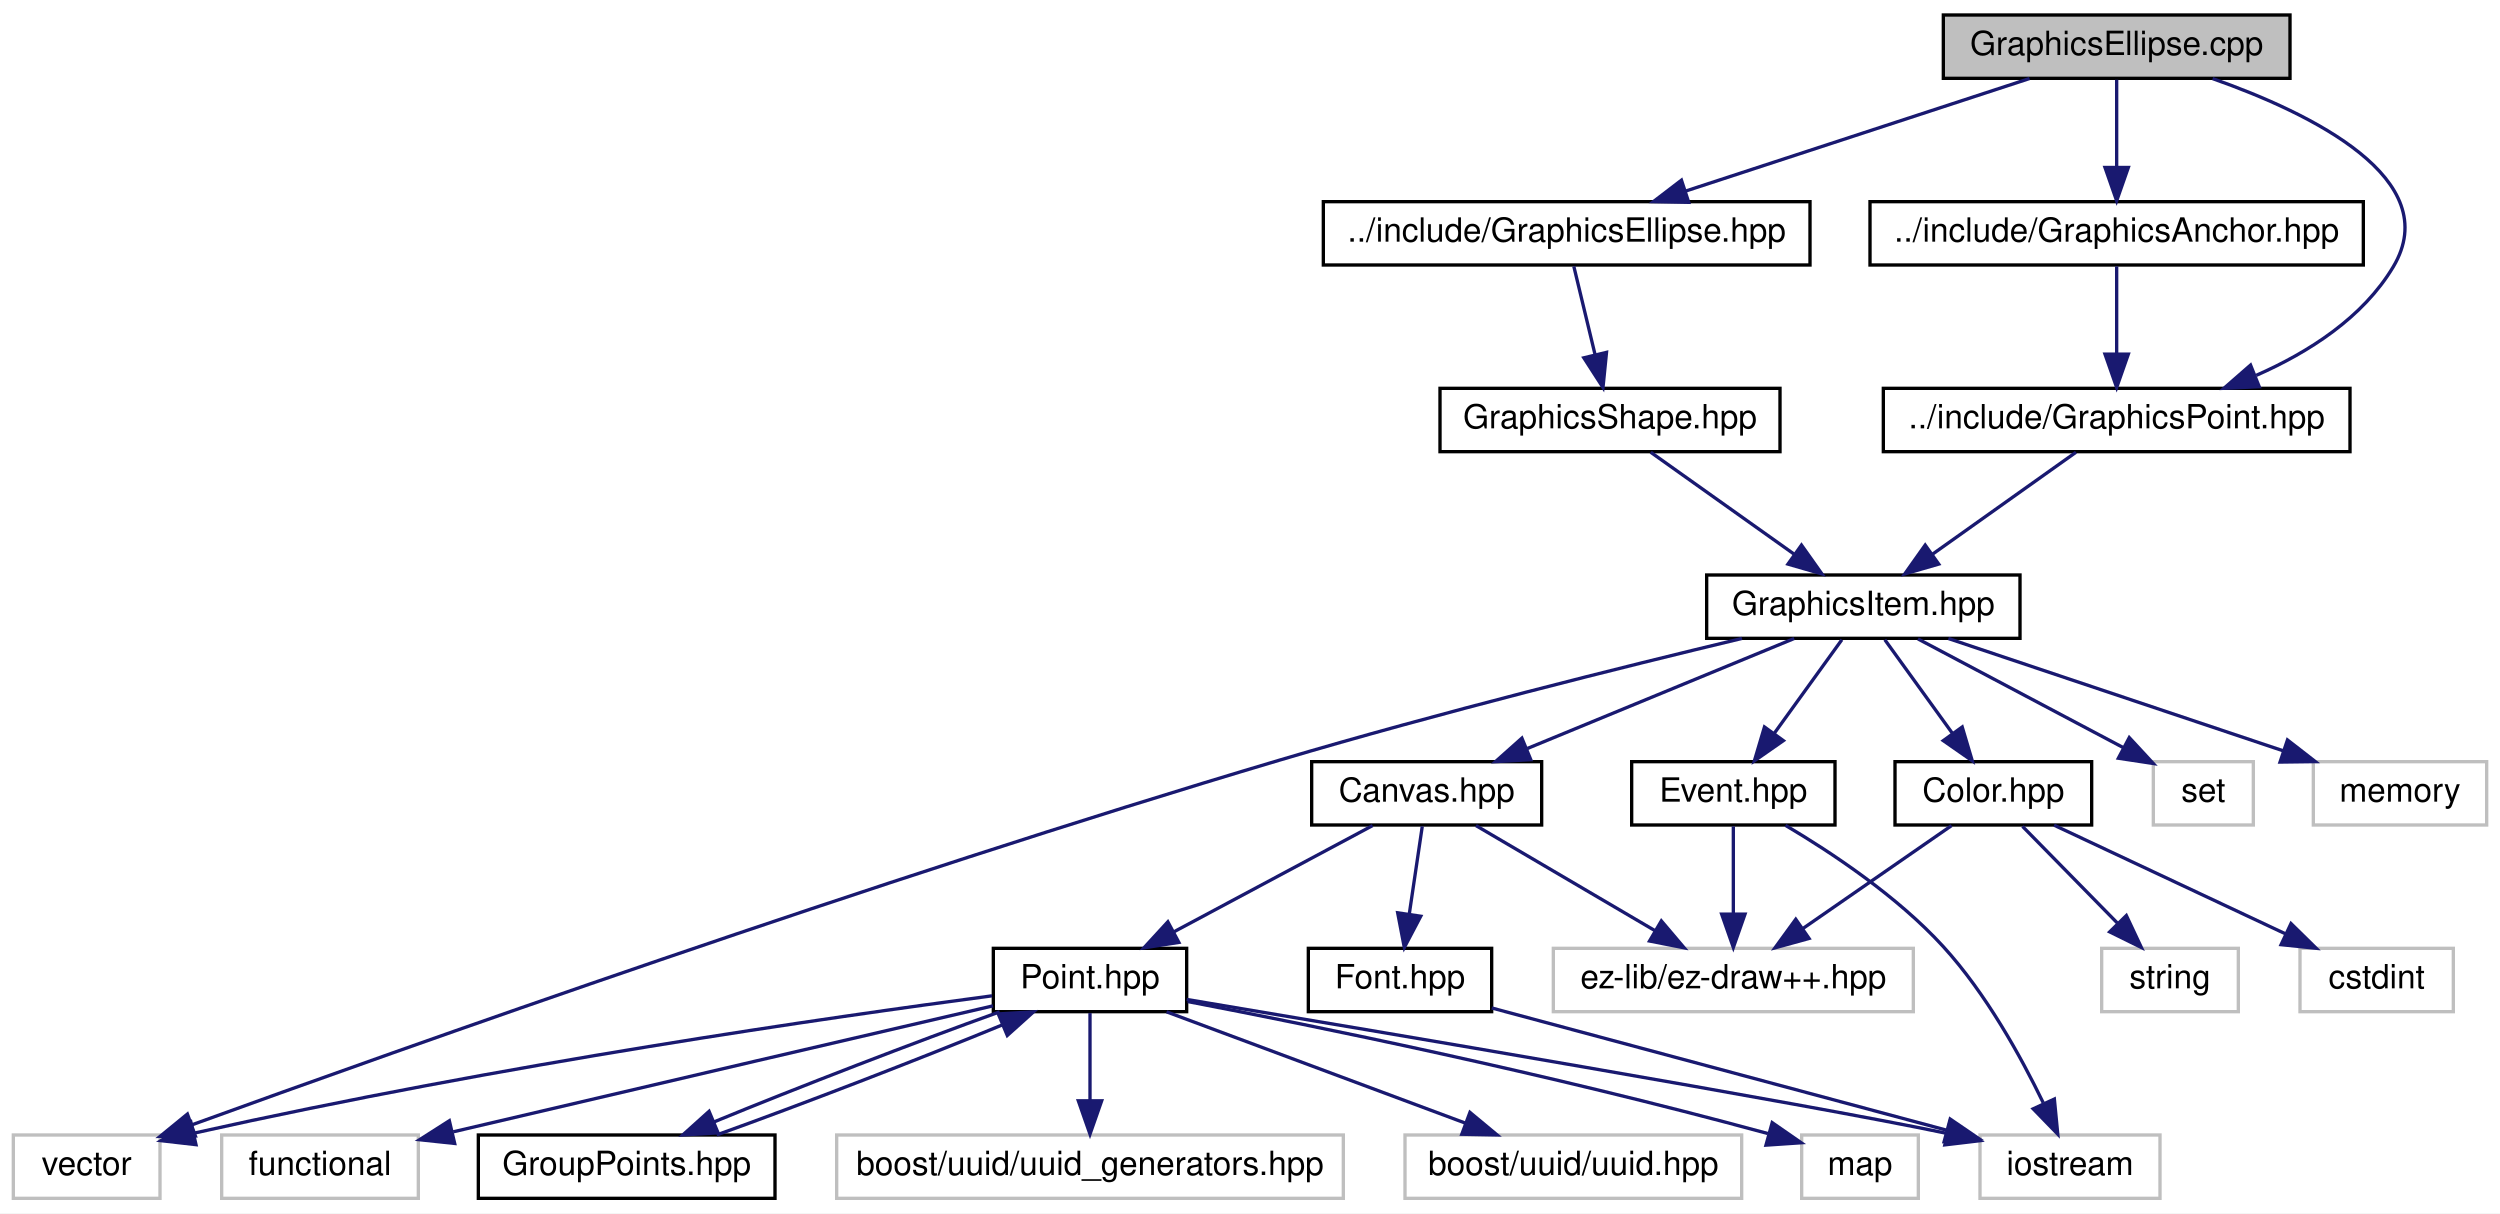
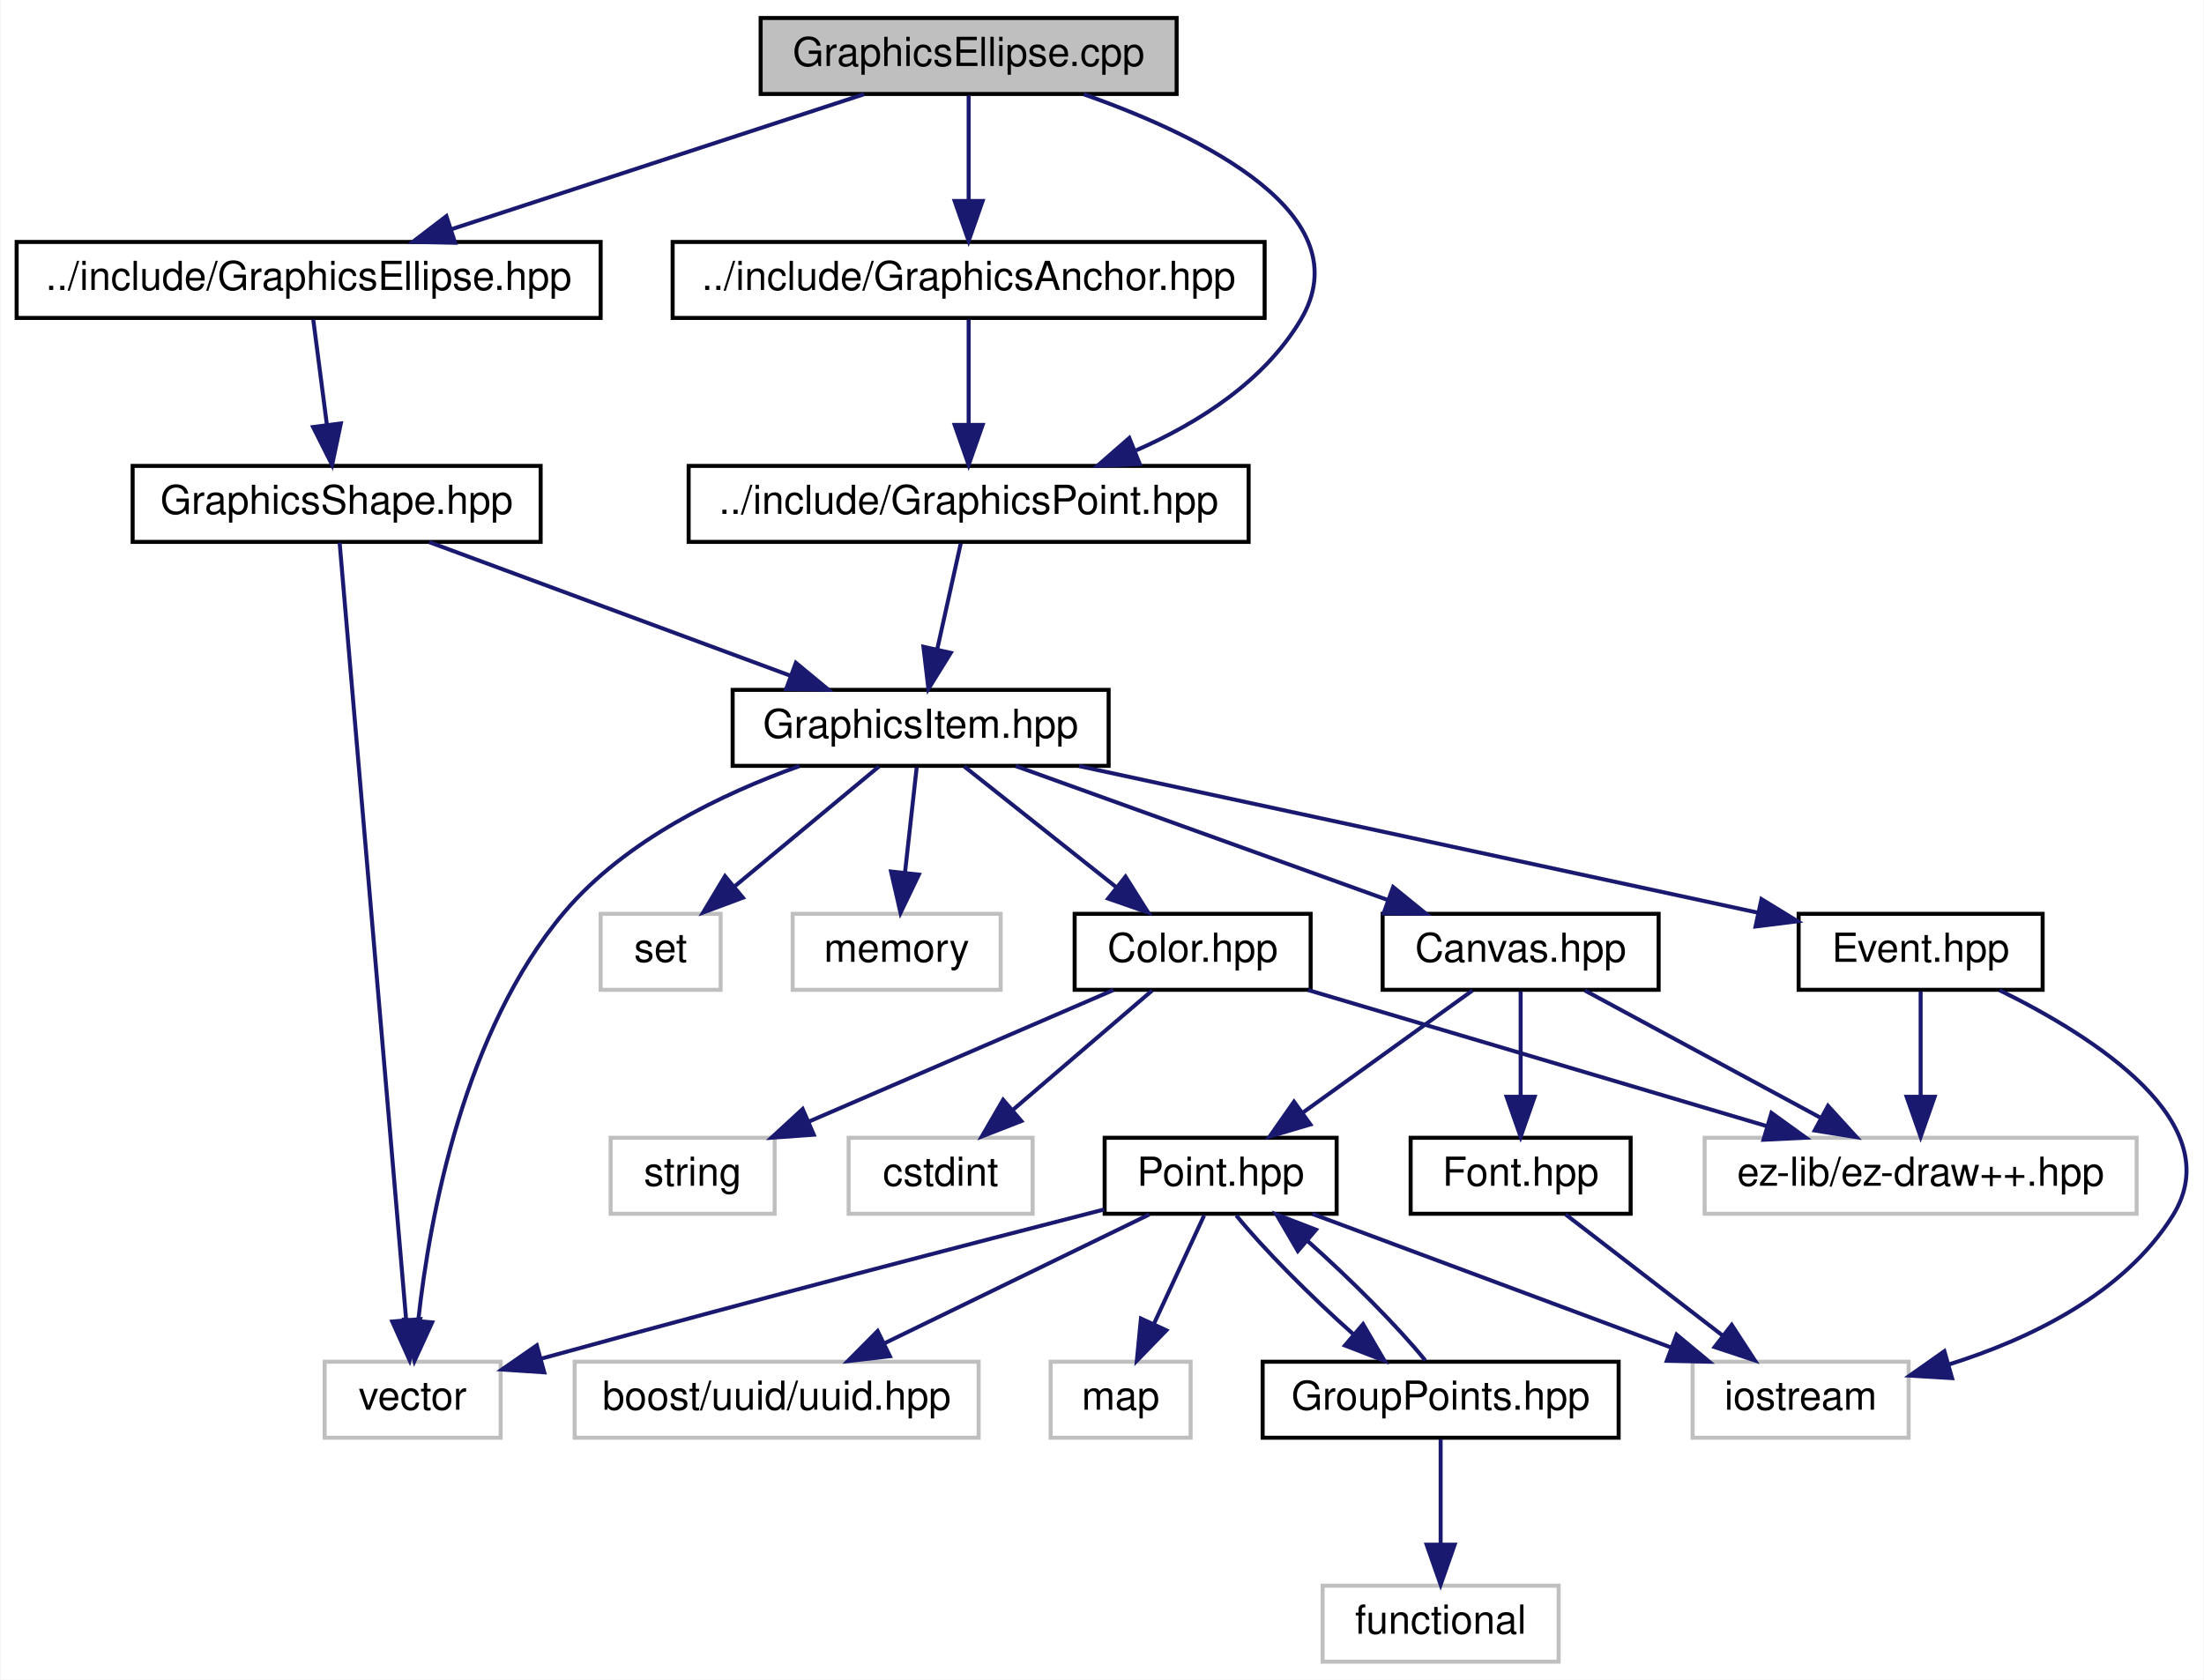
- <svg xmlns="http://www.w3.org/2000/svg" xmlns:xlink="http://www.w3.org/1999/xlink" width="750pt" height="364pt" viewBox="0.00 0.00 750.00 364.00">
-   <g id="graph0" class="graph" transform="scale(1 1) rotate(0) translate(4 360)">
-     <polygon fill="white" stroke="none" points="-4,4 -4,-360 746,-360 746,4 -4,4" />
+ <svg xmlns="http://www.w3.org/2000/svg" xmlns:xlink="http://www.w3.org/1999/xlink" width="551pt" height="420pt" viewBox="0.00 0.00 550.68 420.00">
+   <g id="graph0" class="graph" transform="scale(1 1) rotate(0) translate(4 416)">
+     <polygon fill="white" stroke="none" points="-4,4 -4,-416 546.68,-416 546.68,4 -4,4" />
    <g id="node1" class="node">
-       <polygon fill="#bfbfbf" stroke="black" points="579,-336.5 579,-355.5 683,-355.5 683,-336.5 579,-336.5" />
-       <text text-anchor="middle" x="631" y="-343.5" font-family="Helvetica,sans-Serif" font-size="10.00">GraphicsEllipse.cpp</text>
+       <polygon fill="#bfbfbf" stroke="black" points="186,-392.5 186,-411.5 290,-411.5 290,-392.5 186,-392.5" />
+       <text text-anchor="middle" x="238" y="-399.5" font-family="Helvetica,sans-Serif" font-size="10.00">GraphicsEllipse.cpp</text>
    </g>
    <g id="node2" class="node">
      <g id="a_node2">
        <a xlink:href="_graphics_ellipse_8hpp.html" target="_top" xlink:title="../include/GraphicsEllipse.hpp">
-           <polygon fill="white" stroke="black" points="393,-280.5 393,-299.5 539,-299.5 539,-280.5 393,-280.5" />
-           <text text-anchor="middle" x="466" y="-287.5" font-family="Helvetica,sans-Serif" font-size="10.00">../include/GraphicsEllipse.hpp</text>
+           <polygon fill="white" stroke="black" points="0,-336.5 0,-355.5 146,-355.5 146,-336.5 0,-336.5" />
+           <text text-anchor="middle" x="73" y="-343.5" font-family="Helvetica,sans-Serif" font-size="10.00">../include/GraphicsEllipse.hpp</text>
        </a>
      </g>
    </g>
    <g id="edge1" class="edge">
-       <path fill="none" stroke="midnightblue" d="M604.855,-336.444C576.977,-327.32 532.652,-312.813 501.6,-302.651" />
-       <polygon fill="midnightblue" stroke="midnightblue" points="502.615,-299.3 492.022,-299.516 500.438,-305.953 502.615,-299.3" />
+       <path fill="none" stroke="midnightblue" d="M211.855,-392.444C183.977,-383.32 139.652,-368.813 108.6,-358.651" />
+       <polygon fill="midnightblue" stroke="midnightblue" points="109.615,-355.3 99.022,-355.516 107.438,-361.953 109.615,-355.3" />
+     </g>
+     <g id="node21" class="node">
+       <g id="a_node21">
+         <a xlink:href="_graphics_point_8hpp.html" target="_top" xlink:title="../include/GraphicsPoint.hpp">
+           <polygon fill="white" stroke="black" points="168,-280.5 168,-299.5 308,-299.5 308,-280.5 168,-280.5" />
+           <text text-anchor="middle" x="238" y="-287.5" font-family="Helvetica,sans-Serif" font-size="10.00">../include/GraphicsPoint.hpp</text>
+         </a>
+       </g>
+     </g>
+     <g id="edge27" class="edge">
+       <path fill="none" stroke="midnightblue" d="M266.79,-392.417C296.551,-381.922 336.636,-362.263 321,-336 311.904,-320.721 295.612,-310.31 279.856,-303.386" />
+       <polygon fill="midnightblue" stroke="midnightblue" points="280.769,-299.981 270.185,-299.512 278.167,-306.479 280.769,-299.981" />
    </g>
    <g id="node22" class="node">
      <g id="a_node22">
-         <a xlink:href="_graphics_point_8hpp.html" target="_top" xlink:title="../include/GraphicsPoint.hpp">
-           <polygon fill="white" stroke="black" points="561,-224.5 561,-243.5 701,-243.5 701,-224.5 561,-224.5" />
-           <text text-anchor="middle" x="631" y="-231.5" font-family="Helvetica,sans-Serif" font-size="10.00">../include/GraphicsPoint.hpp</text>
-         </a>
-       </g>
-     </g>
-     <g id="edge27" class="edge">
-       <path fill="none" stroke="midnightblue" d="M659.79,-336.417C689.551,-325.922 729.636,-306.263 714,-280 704.904,-264.721 688.612,-254.31 672.856,-247.386" />
-       <polygon fill="midnightblue" stroke="midnightblue" points="673.769,-243.981 663.185,-243.512 671.167,-250.479 673.769,-243.981" />
-     </g>
-     <g id="node23" class="node">
-       <g id="a_node23">
        <a xlink:href="_graphics_anchor_8hpp.html" target="_top" xlink:title="../include/GraphicsAnchor.hpp">
-           <polygon fill="white" stroke="black" points="557,-280.5 557,-299.5 705,-299.5 705,-280.5 557,-280.5" />
-           <text text-anchor="middle" x="631" y="-287.5" font-family="Helvetica,sans-Serif" font-size="10.00">../include/GraphicsAnchor.hpp</text>
+           <polygon fill="white" stroke="black" points="164,-336.5 164,-355.5 312,-355.5 312,-336.5 164,-336.5" />
+           <text text-anchor="middle" x="238" y="-343.5" font-family="Helvetica,sans-Serif" font-size="10.00">../include/GraphicsAnchor.hpp</text>
        </a>
      </g>
    </g>
    <g id="edge29" class="edge">
-       <path fill="none" stroke="midnightblue" d="M631,-336.083C631,-329.006 631,-318.861 631,-309.986" />
-       <polygon fill="midnightblue" stroke="midnightblue" points="634.5,-309.751 631,-299.751 627.5,-309.751 634.5,-309.751" />
+       <path fill="none" stroke="midnightblue" d="M238,-392.083C238,-385.006 238,-374.861 238,-365.986" />
+       <polygon fill="midnightblue" stroke="midnightblue" points="241.5,-365.751 238,-355.751 234.5,-365.751 241.5,-365.751" />
    </g>
    <g id="node3" class="node">
      <g id="a_node3">
        <a xlink:href="_graphics_shape_8hpp.html" target="_top" xlink:title="Classe GraphicsShape. ">
-           <polygon fill="white" stroke="black" points="428,-224.5 428,-243.5 530,-243.5 530,-224.5 428,-224.5" />
-           <text text-anchor="middle" x="479" y="-231.5" font-family="Helvetica,sans-Serif" font-size="10.00">GraphicsShape.hpp</text>
+           <polygon fill="white" stroke="black" points="29,-280.5 29,-299.5 131,-299.5 131,-280.5 29,-280.5" />
+           <text text-anchor="middle" x="80" y="-287.5" font-family="Helvetica,sans-Serif" font-size="10.00">GraphicsShape.hpp</text>
        </a>
      </g>
    </g>
    <g id="edge2" class="edge">
-       <path fill="none" stroke="midnightblue" d="M468.147,-280.083C469.869,-272.927 472.347,-262.635 474.5,-253.691" />
-       <polygon fill="midnightblue" stroke="midnightblue" points="477.955,-254.293 476.893,-243.751 471.15,-252.654 477.955,-254.293" />
+       <path fill="none" stroke="midnightblue" d="M74.156,-336.083C75.084,-328.927 76.418,-318.635 77.577,-309.691" />
+       <polygon fill="midnightblue" stroke="midnightblue" points="81.051,-310.118 78.866,-299.751 74.109,-309.218 81.051,-310.118" />
    </g>
    <g id="node4" class="node">
-       <g id="a_node4">
+       <polygon fill="white" stroke="#bfbfbf" points="77,-56.5 77,-75.5 121,-75.5 121,-56.5 77,-56.5" />
+       <text text-anchor="middle" x="99" y="-63.5" font-family="Helvetica,sans-Serif" font-size="10.00">vector</text>
+     </g>
+     <g id="edge3" class="edge">
+       <path fill="none" stroke="midnightblue" d="M80.745,-280.297C83.54,-247.633 93.448,-131.866 97.377,-85.957" />
+       <polygon fill="midnightblue" stroke="midnightblue" points="100.874,-86.146 98.24,-75.884 93.9,-85.549 100.874,-86.146" />
+     </g>
+     <g id="node5" class="node">
+       <g id="a_node5">
        <a xlink:href="_graphics_item_8hpp.html" target="_top" xlink:title="Classe GraphicsItem. ">
-           <polygon fill="white" stroke="black" points="508,-168.5 508,-187.5 602,-187.5 602,-168.5 508,-168.5" />
-           <text text-anchor="middle" x="555" y="-175.5" font-family="Helvetica,sans-Serif" font-size="10.00">GraphicsItem.hpp</text>
-         </a>
-       </g>
-     </g>
-     <g id="edge3" class="edge">
-       <path fill="none" stroke="midnightblue" d="M491.211,-224.324C502.776,-216.107 520.375,-203.602 534.161,-193.807" />
-       <polygon fill="midnightblue" stroke="midnightblue" points="536.443,-196.479 542.567,-187.834 532.388,-190.773 536.443,-196.479" />
-     </g>
-     <g id="node5" class="node">
-       <polygon fill="white" stroke="#bfbfbf" points="0,-0.5 0,-19.5 44,-19.5 44,-0.5 0,-0.5" />
-       <text text-anchor="middle" x="22" y="-7.5" font-family="Helvetica,sans-Serif" font-size="10.00">vector</text>
+           <polygon fill="white" stroke="black" points="179,-224.5 179,-243.5 273,-243.5 273,-224.5 179,-224.5" />
+           <text text-anchor="middle" x="226" y="-231.5" font-family="Helvetica,sans-Serif" font-size="10.00">GraphicsItem.hpp</text>
+         </a>
+       </g>
    </g>
    <g id="edge4" class="edge">
-       <path fill="none" stroke="midnightblue" d="M518.587,-168.472C483.038,-159.95 427.512,-146.117 380,-132 258.173,-95.803 115.729,-45.102 53.628,-22.574" />
-       <polygon fill="midnightblue" stroke="midnightblue" points="54.615,-19.209 44.021,-19.081 52.223,-25.788 54.615,-19.209" />
+       <path fill="none" stroke="midnightblue" d="M103.134,-280.444C127.482,-271.438 166.007,-257.189 193.423,-247.049" />
+       <polygon fill="midnightblue" stroke="midnightblue" points="194.809,-250.268 202.974,-243.516 192.381,-243.703 194.809,-250.268" />
+     </g>
+     <g id="edge5" class="edge">
+       <path fill="none" stroke="midnightblue" d="M195.707,-224.444C176.398,-217.535 152.232,-205.957 137,-188 111.803,-158.295 103.284,-111.863 100.425,-86.007" />
+       <polygon fill="midnightblue" stroke="midnightblue" points="103.878,-85.343 99.47,-75.709 96.908,-85.99 103.878,-85.343" />
    </g>
    <g id="node6" class="node">
-       <polygon fill="white" stroke="#bfbfbf" points="642,-112.5 642,-131.5 672,-131.5 672,-112.5 642,-112.5" />
-       <text text-anchor="middle" x="657" y="-119.5" font-family="Helvetica,sans-Serif" font-size="10.00">set</text>
-     </g>
-     <g id="edge5" class="edge">
-       <path fill="none" stroke="midnightblue" d="M571.388,-168.324C588.057,-159.499 614.065,-145.73 633.044,-135.683" />
-       <polygon fill="midnightblue" stroke="midnightblue" points="634.782,-138.723 641.982,-130.951 631.507,-132.536 634.782,-138.723" />
+       <polygon fill="white" stroke="#bfbfbf" points="146,-168.5 146,-187.5 176,-187.5 176,-168.5 146,-168.5" />
+       <text text-anchor="middle" x="161" y="-175.5" font-family="Helvetica,sans-Serif" font-size="10.00">set</text>
+     </g>
+     <g id="edge6" class="edge">
+       <path fill="none" stroke="midnightblue" d="M215.557,-224.324C205.854,-216.263 191.185,-204.077 179.5,-194.369" />
+       <polygon fill="midnightblue" stroke="midnightblue" points="181.562,-191.532 171.633,-187.834 177.089,-196.916 181.562,-191.532" />
    </g>
    <g id="node7" class="node">
-       <polygon fill="white" stroke="#bfbfbf" points="690,-112.5 690,-131.5 742,-131.5 742,-112.5 690,-112.5" />
-       <text text-anchor="middle" x="716" y="-119.5" font-family="Helvetica,sans-Serif" font-size="10.00">memory</text>
-     </g>
-     <g id="edge6" class="edge">
-       <path fill="none" stroke="midnightblue" d="M580.511,-168.444C607.596,-159.359 650.59,-144.939 680.869,-134.783" />
-       <polygon fill="midnightblue" stroke="midnightblue" points="682.24,-138.015 690.608,-131.516 680.014,-131.378 682.24,-138.015" />
+       <polygon fill="white" stroke="#bfbfbf" points="194,-168.5 194,-187.5 246,-187.5 246,-168.5 194,-168.5" />
+       <text text-anchor="middle" x="220" y="-175.5" font-family="Helvetica,sans-Serif" font-size="10.00">memory</text>
+     </g>
+     <g id="edge7" class="edge">
+       <path fill="none" stroke="midnightblue" d="M225.009,-224.083C224.214,-216.927 223.071,-206.635 222.077,-197.691" />
+       <polygon fill="midnightblue" stroke="midnightblue" points="225.555,-197.303 220.972,-187.751 218.598,-198.076 225.555,-197.303" />
    </g>
    <g id="node8" class="node">
      <g id="a_node8">
        <a xlink:href="_color_8hpp.html" target="_top" xlink:title="Classe Color. ">
-           <polygon fill="white" stroke="black" points="564.5,-112.5 564.5,-131.5 623.5,-131.5 623.5,-112.5 564.5,-112.5" />
-           <text text-anchor="middle" x="594" y="-119.5" font-family="Helvetica,sans-Serif" font-size="10.00">Color.hpp</text>
-         </a>
-       </g>
-     </g>
-     <g id="edge7" class="edge">
-       <path fill="none" stroke="midnightblue" d="M561.44,-168.083C566.949,-160.455 575.031,-149.264 581.765,-139.941" />
-       <polygon fill="midnightblue" stroke="midnightblue" points="584.662,-141.907 587.68,-131.751 578.987,-137.809 584.662,-141.907" />
+           <polygon fill="white" stroke="black" points="264.5,-168.5 264.5,-187.5 323.5,-187.5 323.5,-168.5 264.5,-168.5" />
+           <text text-anchor="middle" x="294" y="-175.5" font-family="Helvetica,sans-Serif" font-size="10.00">Color.hpp</text>
+         </a>
+       </g>
+     </g>
+     <g id="edge8" class="edge">
+       <path fill="none" stroke="midnightblue" d="M236.925,-224.324C247.175,-216.185 262.721,-203.839 275.001,-194.087" />
+       <polygon fill="midnightblue" stroke="midnightblue" points="277.221,-196.794 282.876,-187.834 272.868,-191.312 277.221,-196.794" />
    </g>
    <g id="node12" class="node">
      <g id="a_node12">
        <a xlink:href="_canvas_8hpp.html" target="_top" xlink:title="Canvas.hpp">
-           <polygon fill="white" stroke="black" points="389.5,-112.5 389.5,-131.5 458.5,-131.5 458.5,-112.5 389.5,-112.5" />
-           <text text-anchor="middle" x="424" y="-119.5" font-family="Helvetica,sans-Serif" font-size="10.00">Canvas.hpp</text>
-         </a>
-       </g>
+           <polygon fill="white" stroke="black" points="341.5,-168.5 341.5,-187.5 410.5,-187.5 410.5,-168.5 341.5,-168.5" />
+           <text text-anchor="middle" x="376" y="-175.5" font-family="Helvetica,sans-Serif" font-size="10.00">Canvas.hpp</text>
+         </a>
+       </g>
+     </g>
+     <g id="edge12" class="edge">
+       <path fill="none" stroke="midnightblue" d="M249.768,-224.444C274.893,-215.399 314.711,-201.064 342.9,-190.916" />
+       <polygon fill="midnightblue" stroke="midnightblue" points="344.12,-194.197 352.343,-187.516 341.749,-187.611 344.12,-194.197" />
+     </g>
+     <g id="node20" class="node">
+       <g id="a_node20">
+         <a xlink:href="_event_8hpp.html" target="_top" xlink:title="Classe Event. ">
+           <polygon fill="white" stroke="black" points="445.5,-168.5 445.5,-187.5 506.5,-187.5 506.5,-168.5 445.5,-168.5" />
+           <text text-anchor="middle" x="476" y="-175.5" font-family="Helvetica,sans-Serif" font-size="10.00">Event.hpp</text>
+         </a>
+       </g>
+     </g>
+     <g id="edge24" class="edge">
+       <path fill="none" stroke="midnightblue" d="M265.613,-224.444C312.047,-214.414 388.593,-197.88 435.434,-187.762" />
+       <polygon fill="midnightblue" stroke="midnightblue" points="436.206,-191.176 445.241,-185.644 434.728,-184.334 436.206,-191.176" />
+     </g>
+     <g id="node9" class="node">
+       <polygon fill="white" stroke="#bfbfbf" points="208,-112.5 208,-131.5 254,-131.5 254,-112.5 208,-112.5" />
+       <text text-anchor="middle" x="231" y="-119.5" font-family="Helvetica,sans-Serif" font-size="10.00">cstdint</text>
+     </g>
+     <g id="edge9" class="edge">
+       <path fill="none" stroke="midnightblue" d="M283.878,-168.324C274.474,-160.263 260.256,-148.077 248.931,-138.369" />
+       <polygon fill="midnightblue" stroke="midnightblue" points="251.177,-135.684 241.306,-131.834 246.621,-140.999 251.177,-135.684" />
+     </g>
+     <g id="node10" class="node">
+       <polygon fill="white" stroke="#bfbfbf" points="148.5,-112.5 148.5,-131.5 189.5,-131.5 189.5,-112.5 148.5,-112.5" />
+       <text text-anchor="middle" x="169" y="-119.5" font-family="Helvetica,sans-Serif" font-size="10.00">string</text>
+     </g>
+     <g id="edge10" class="edge">
+       <path fill="none" stroke="midnightblue" d="M274.193,-168.444C253.713,-159.596 221.517,-145.687 198.135,-135.586" />
+       <polygon fill="midnightblue" stroke="midnightblue" points="199.282,-132.269 188.714,-131.516 196.506,-138.695 199.282,-132.269" />
+     </g>
+     <g id="node11" class="node">
+       <polygon fill="white" stroke="#bfbfbf" points="422,-112.5 422,-131.5 530,-131.5 530,-112.5 422,-112.5" />
+       <text text-anchor="middle" x="476" y="-119.5" font-family="Helvetica,sans-Serif" font-size="10.00">ez-lib/ez-draw++.hpp</text>
    </g>
    <g id="edge11" class="edge">
-       <path fill="none" stroke="midnightblue" d="M534.243,-168.444C512.684,-159.557 478.737,-145.563 454.206,-135.451" />
-       <polygon fill="midnightblue" stroke="midnightblue" points="455.239,-132.092 444.66,-131.516 452.572,-138.563 455.239,-132.092" />
-     </g>
-     <g id="node21" class="node">
-       <g id="a_node21">
-         <a xlink:href="_event_8hpp.html" target="_top" xlink:title="Classe Event. ">
-           <polygon fill="white" stroke="black" points="485.5,-112.5 485.5,-131.5 546.5,-131.5 546.5,-112.5 485.5,-112.5" />
-           <text text-anchor="middle" x="516" y="-119.5" font-family="Helvetica,sans-Serif" font-size="10.00">Event.hpp</text>
-         </a>
-       </g>
-     </g>
-     <g id="edge24" class="edge">
-       <path fill="none" stroke="midnightblue" d="M548.56,-168.083C543.051,-160.455 534.969,-149.264 528.235,-139.941" />
-       <polygon fill="midnightblue" stroke="midnightblue" points="531.013,-137.809 522.32,-131.751 525.338,-141.907 531.013,-137.809" />
-     </g>
-     <g id="node9" class="node">
-       <polygon fill="white" stroke="#bfbfbf" points="686,-56.5 686,-75.5 732,-75.5 732,-56.5 686,-56.5" />
-       <text text-anchor="middle" x="709" y="-63.5" font-family="Helvetica,sans-Serif" font-size="10.00">cstdint</text>
-     </g>
-     <g id="edge8" class="edge">
-       <path fill="none" stroke="midnightblue" d="M612.222,-112.444C630.896,-103.675 660.156,-89.936 681.617,-79.858" />
-       <polygon fill="midnightblue" stroke="midnightblue" points="683.299,-82.935 690.863,-75.516 680.324,-76.599 683.299,-82.935" />
-     </g>
-     <g id="node10" class="node">
-       <polygon fill="white" stroke="#bfbfbf" points="626.5,-56.5 626.5,-75.5 667.5,-75.5 667.5,-56.5 626.5,-56.5" />
-       <text text-anchor="middle" x="647" y="-63.5" font-family="Helvetica,sans-Serif" font-size="10.00">string</text>
-     </g>
-     <g id="edge9" class="edge">
-       <path fill="none" stroke="midnightblue" d="M602.752,-112.083C610.47,-104.22 621.905,-92.569 631.217,-83.081" />
-       <polygon fill="midnightblue" stroke="midnightblue" points="633.904,-85.34 638.411,-75.751 628.908,-80.436 633.904,-85.34" />
-     </g>
-     <g id="node11" class="node">
-       <polygon fill="white" stroke="#bfbfbf" points="462,-56.5 462,-75.5 570,-75.5 570,-56.5 462,-56.5" />
-       <text text-anchor="middle" x="516" y="-63.5" font-family="Helvetica,sans-Serif" font-size="10.00">ez-lib/ez-draw++.hpp</text>
-     </g>
-     <g id="edge10" class="edge">
-       <path fill="none" stroke="midnightblue" d="M581.468,-112.324C569.414,-103.979 550.973,-91.212 536.731,-81.352" />
-       <polygon fill="midnightblue" stroke="midnightblue" points="538.715,-78.469 528.501,-75.654 534.731,-84.224 538.715,-78.469" />
-     </g>
-     <g id="edge12" class="edge">
-       <path fill="none" stroke="midnightblue" d="M438.781,-112.324C453.267,-103.822 475.573,-90.729 492.493,-80.797" />
-       <polygon fill="midnightblue" stroke="midnightblue" points="494.403,-83.735 501.255,-75.654 490.859,-77.698 494.403,-83.735" />
+       <path fill="none" stroke="midnightblue" d="M322.838,-168.444C353.856,-159.241 403.329,-144.562 437.618,-134.388" />
+       <polygon fill="midnightblue" stroke="midnightblue" points="438.705,-137.716 447.296,-131.516 436.714,-131.006 438.705,-137.716" />
+     </g>
+     <g id="edge13" class="edge">
+       <path fill="none" stroke="midnightblue" d="M392.067,-168.324C407.958,-159.743 432.507,-146.486 450.958,-136.522" />
+       <polygon fill="midnightblue" stroke="midnightblue" points="452.837,-139.486 459.973,-131.655 449.511,-133.326 452.837,-139.486" />
    </g>
    <g id="node13" class="node">
      <g id="a_node13">
        <a xlink:href="_point_8hpp.html" target="_top" xlink:title="Classe point. ">
-           <polygon fill="white" stroke="black" points="294,-56.5 294,-75.5 352,-75.5 352,-56.5 294,-56.5" />
-           <text text-anchor="middle" x="323" y="-63.5" font-family="Helvetica,sans-Serif" font-size="10.00">Point.hpp</text>
-         </a>
-       </g>
-     </g>
-     <g id="edge13" class="edge">
-       <path fill="none" stroke="midnightblue" d="M407.773,-112.324C391.649,-103.703 366.7,-90.364 348.036,-80.385" />
-       <polygon fill="midnightblue" stroke="midnightblue" points="349.656,-77.283 339.187,-75.654 346.356,-83.456 349.656,-77.283" />
-     </g>
-     <g id="node20" class="node">
-       <g id="a_node20">
-         <a xlink:href="_font_8hpp.html" target="_top" xlink:title="Font.hpp">
-           <polygon fill="white" stroke="black" points="388.5,-56.5 388.5,-75.5 443.5,-75.5 443.5,-56.5 388.5,-56.5" />
-           <text text-anchor="middle" x="416" y="-63.5" font-family="Helvetica,sans-Serif" font-size="10.00">Font.hpp</text>
-         </a>
-       </g>
-     </g>
-     <g id="edge22" class="edge">
-       <path fill="none" stroke="midnightblue" d="M422.679,-112.083C421.619,-104.927 420.094,-94.635 418.769,-85.691" />
-       <polygon fill="midnightblue" stroke="midnightblue" points="422.224,-85.13 417.296,-75.751 415.3,-86.156 422.224,-85.13" />
-     </g>
-     <g id="edge18" class="edge">
-       <path fill="none" stroke="midnightblue" d="M293.614,-61.254C245.48,-54.871 146.703,-40.737 54.078,-20.028" />
-       <polygon fill="midnightblue" stroke="midnightblue" points="54.796,-16.602 44.269,-17.805 53.248,-23.429 54.796,-16.602" />
-     </g>
-     <g id="node14" class="node">
-       <polygon fill="white" stroke="#bfbfbf" points="417.5,-0.5 417.5,-19.5 518.5,-19.5 518.5,-0.5 417.5,-0.5" />
-       <text text-anchor="middle" x="468" y="-7.5" font-family="Helvetica,sans-Serif" font-size="10.00">boost/uuid/uuid.hpp</text>
+           <polygon fill="white" stroke="black" points="272,-112.5 272,-131.5 330,-131.5 330,-112.5 272,-112.5" />
+           <text text-anchor="middle" x="301" y="-119.5" font-family="Helvetica,sans-Serif" font-size="10.00">Point.hpp</text>
+         </a>
+       </g>
    </g>
    <g id="edge14" class="edge">
-       <path fill="none" stroke="midnightblue" d="M345.976,-56.444C370.157,-47.438 408.418,-33.189 435.646,-23.049" />
-       <polygon fill="midnightblue" stroke="midnightblue" points="436.982,-26.286 445.132,-19.516 434.539,-19.727 436.982,-26.286" />
-     </g>
-     <g id="node15" class="node">
-       <polygon fill="white" stroke="#bfbfbf" points="247,-0.5 247,-19.5 399,-19.5 399,-0.5 247,-0.5" />
-       <text text-anchor="middle" x="323" y="-7.5" font-family="Helvetica,sans-Serif" font-size="10.00">boost/uuid/uuid_generators.hpp</text>
-     </g>
-     <g id="edge15" class="edge">
-       <path fill="none" stroke="midnightblue" d="M323,-56.083C323,-49.006 323,-38.861 323,-29.986" />
-       <polygon fill="midnightblue" stroke="midnightblue" points="326.5,-29.751 323,-19.751 319.5,-29.751 326.5,-29.751" />
-     </g>
-     <g id="node16" class="node">
-       <polygon fill="white" stroke="#bfbfbf" points="590,-0.5 590,-19.5 644,-19.5 644,-0.5 590,-0.5" />
-       <text text-anchor="middle" x="617" y="-7.5" font-family="Helvetica,sans-Serif" font-size="10.00">iostream</text>
-     </g>
-     <g id="edge16" class="edge">
-       <path fill="none" stroke="midnightblue" d="M352.015,-60.165C409.633,-50.524 536.658,-29.056 580,-20 580.101,-19.979 580.202,-19.958 580.304,-19.936" />
-       <polygon fill="midnightblue" stroke="midnightblue" points="580.965,-23.375 589.968,-17.791 579.447,-16.541 580.965,-23.375" />
-     </g>
-     <g id="node17" class="node">
-       <polygon fill="white" stroke="#bfbfbf" points="536.5,-0.5 536.5,-19.5 571.5,-19.5 571.5,-0.5 536.5,-0.5" />
-       <text text-anchor="middle" x="554" y="-7.5" font-family="Helvetica,sans-Serif" font-size="10.00">map</text>
-     </g>
-     <g id="edge17" class="edge">
-       <path fill="none" stroke="midnightblue" d="M352.288,-59.541C390.255,-52.248 458.668,-38.372 526.381,-19.927" />
-       <polygon fill="midnightblue" stroke="midnightblue" points="527.654,-23.207 536.363,-17.173 525.792,-16.459 527.654,-23.207" />
-     </g>
-     <g id="node18" class="node">
-       <polygon fill="white" stroke="#bfbfbf" points="62.5,-0.5 62.5,-19.5 121.5,-19.5 121.5,-0.5 62.5,-0.5" />
-       <text text-anchor="middle" x="92" y="-7.5" font-family="Helvetica,sans-Serif" font-size="10.00">functional</text>
-     </g>
-     <g id="edge19" class="edge">
-       <path fill="none" stroke="midnightblue" d="M293.892,-58.246C258.023,-49.917 194.938,-35.244 131.969,-20.458" />
-       <polygon fill="midnightblue" stroke="midnightblue" points="132.404,-16.965 121.868,-18.084 130.803,-23.779 132.404,-16.965" />
+       <path fill="none" stroke="midnightblue" d="M363.95,-168.324C352.537,-160.107 335.169,-147.602 321.565,-137.807" />
+       <polygon fill="midnightblue" stroke="midnightblue" points="323.43,-134.837 313.269,-131.834 319.34,-140.517 323.43,-134.837" />
    </g>
    <g id="node19" class="node">
      <g id="a_node19">
+         <a xlink:href="_font_8hpp.html" target="_top" xlink:title="Font.hpp">
+           <polygon fill="white" stroke="black" points="348.5,-112.5 348.5,-131.5 403.5,-131.5 403.5,-112.5 348.5,-112.5" />
+           <text text-anchor="middle" x="376" y="-119.5" font-family="Helvetica,sans-Serif" font-size="10.00">Font.hpp</text>
+         </a>
+       </g>
+     </g>
+     <g id="edge22" class="edge">
+       <path fill="none" stroke="midnightblue" d="M376,-168.083C376,-161.006 376,-150.861 376,-141.986" />
+       <polygon fill="midnightblue" stroke="midnightblue" points="379.5,-141.751 376,-131.751 372.5,-141.751 379.5,-141.751" />
+     </g>
+     <g id="edge18" class="edge">
+       <path fill="none" stroke="midnightblue" d="M271.894,-113.579C239.746,-105.33 186.211,-91.441 131.244,-76.297" />
+       <polygon fill="midnightblue" stroke="midnightblue" points="131.903,-72.848 121.332,-73.556 130.038,-79.595 131.903,-72.848" />
+     </g>
+     <g id="node14" class="node">
+       <polygon fill="white" stroke="#bfbfbf" points="139.5,-56.5 139.5,-75.5 240.5,-75.5 240.5,-56.5 139.5,-56.5" />
+       <text text-anchor="middle" x="190" y="-63.5" font-family="Helvetica,sans-Serif" font-size="10.00">boost/uuid/uuid.hpp</text>
+     </g>
+     <g id="edge15" class="edge">
+       <path fill="none" stroke="midnightblue" d="M283.166,-112.324C265.284,-103.625 237.525,-90.12 216.954,-80.113" />
+       <polygon fill="midnightblue" stroke="midnightblue" points="218.313,-76.882 207.79,-75.654 215.251,-83.177 218.313,-76.882" />
+     </g>
+     <g id="node15" class="node">
+       <polygon fill="white" stroke="#bfbfbf" points="419,-56.5 419,-75.5 473,-75.5 473,-56.5 419,-56.5" />
+       <text text-anchor="middle" x="446" y="-63.5" font-family="Helvetica,sans-Serif" font-size="10.00">iostream</text>
+     </g>
+     <g id="edge16" class="edge">
+       <path fill="none" stroke="midnightblue" d="M323.976,-112.444C348.157,-103.438 386.418,-89.189 413.646,-79.049" />
+       <polygon fill="midnightblue" stroke="midnightblue" points="414.982,-82.286 423.132,-75.516 412.539,-75.727 414.982,-82.286" />
+     </g>
+     <g id="node16" class="node">
+       <polygon fill="white" stroke="#bfbfbf" points="258.5,-56.5 258.5,-75.5 293.5,-75.5 293.5,-56.5 258.5,-56.5" />
+       <text text-anchor="middle" x="276" y="-63.5" font-family="Helvetica,sans-Serif" font-size="10.00">map</text>
+     </g>
+     <g id="edge17" class="edge">
+       <path fill="none" stroke="midnightblue" d="M296.872,-112.083C293.486,-104.77 288.584,-94.181 284.381,-85.103" />
+       <polygon fill="midnightblue" stroke="midnightblue" points="287.429,-83.355 280.051,-75.751 281.077,-86.296 287.429,-83.355" />
+     </g>
+     <g id="node17" class="node">
+       <g id="a_node17">
        <a xlink:href="_group_points_8hpp.html" target="_top" xlink:title="GroupPoints.hpp">
-           <polygon fill="white" stroke="black" points="139.5,-0.5 139.5,-19.5 228.5,-19.5 228.5,-0.5 139.5,-0.5" />
-           <text text-anchor="middle" x="184" y="-7.5" font-family="Helvetica,sans-Serif" font-size="10.00">GroupPoints.hpp</text>
-         </a>
-       </g>
+           <polygon fill="white" stroke="black" points="311.5,-56.5 311.5,-75.5 400.5,-75.5 400.5,-56.5 311.5,-56.5" />
+           <text text-anchor="middle" x="356" y="-63.5" font-family="Helvetica,sans-Serif" font-size="10.00">GroupPoints.hpp</text>
+         </a>
+       </g>
+     </g>
+     <g id="edge19" class="edge">
+       <path fill="none" stroke="midnightblue" d="M304.916,-112.083C311.457,-103.984 323.472,-91.866 334.34,-82.233" />
+       <polygon fill="midnightblue" stroke="midnightblue" points="336.609,-84.898 341.956,-75.751 332.072,-79.567 336.609,-84.898" />
+     </g>
+     <g id="edge21" class="edge">
+       <path fill="none" stroke="midnightblue" d="M352.151,-75.834C345.614,-83.948 333.521,-96.145 322.6,-105.82" />
+       <polygon fill="midnightblue" stroke="midnightblue" points="320.302,-103.179 314.952,-112.324 324.837,-108.512 320.302,-103.179" />
+     </g>
+     <g id="node18" class="node">
+       <polygon fill="white" stroke="#bfbfbf" points="326.5,-0.5 326.5,-19.5 385.5,-19.5 385.5,-0.5 326.5,-0.5" />
+       <text text-anchor="middle" x="356" y="-7.5" font-family="Helvetica,sans-Serif" font-size="10.00">functional</text>
    </g>
    <g id="edge20" class="edge">
-       <path fill="none" stroke="midnightblue" d="M295.886,-56.444C271.061,-47.557 234.807,-33.563 210.261,-23.451" />
-       <polygon fill="midnightblue" stroke="midnightblue" points="211.418,-20.142 200.842,-19.516 208.72,-26.601 211.418,-20.142" />
-     </g>
-     <g id="edge21" class="edge">
-       <path fill="none" stroke="midnightblue" d="M211.002,-19.516C235.792,-28.388 272.047,-42.38 296.629,-52.503" />
-       <polygon fill="midnightblue" stroke="midnightblue" points="295.487,-55.819 306.064,-56.444 298.185,-49.36 295.487,-55.819" />
+       <path fill="none" stroke="midnightblue" d="M356,-56.083C356,-49.006 356,-38.861 356,-29.986" />
+       <polygon fill="midnightblue" stroke="midnightblue" points="359.5,-29.751 356,-19.751 352.5,-29.751 359.5,-29.751" />
    </g>
    <g id="edge23" class="edge">
-       <path fill="none" stroke="midnightblue" d="M443.527,-57.605C478.936,-48.092 540.566,-31.535 580.034,-20.931" />
-       <polygon fill="midnightblue" stroke="midnightblue" points="581.056,-24.281 589.806,-18.306 579.24,-17.52 581.056,-24.281" />
+       <path fill="none" stroke="midnightblue" d="M387.247,-112.324C397.797,-104.185 413.801,-91.84 426.442,-82.087" />
+       <polygon fill="midnightblue" stroke="midnightblue" points="428.769,-84.713 434.549,-75.834 424.493,-79.171 428.769,-84.713" />
    </g>
    <g id="edge26" class="edge">
-       <path fill="none" stroke="midnightblue" d="M516,-112.083C516,-105.006 516,-94.861 516,-85.987" />
-       <polygon fill="midnightblue" stroke="midnightblue" points="519.5,-85.751 516,-75.751 512.5,-85.751 519.5,-85.751" />
+       <path fill="none" stroke="midnightblue" d="M476,-168.083C476,-161.006 476,-150.861 476,-141.986" />
+       <polygon fill="midnightblue" stroke="midnightblue" points="479.5,-141.751 476,-131.751 472.5,-141.751 479.5,-141.751" />
    </g>
    <g id="edge25" class="edge">
-       <path fill="none" stroke="midnightblue" d="M531.656,-112.385C545.341,-104.296 565.137,-91.189 579,-76 591.78,-61.997 602.276,-42.998 608.974,-29.159" />
-       <polygon fill="midnightblue" stroke="midnightblue" points="612.305,-30.294 613.33,-19.749 605.953,-27.353 612.305,-30.294" />
+       <path fill="none" stroke="midnightblue" d="M495.722,-168.396C519.202,-156.87 553.527,-135.167 539,-112 526.717,-92.411 503.223,-81.14 482.924,-74.777" />
+       <polygon fill="midnightblue" stroke="midnightblue" points="483.854,-71.403 473.278,-72.032 481.939,-78.135 483.854,-71.403" />
    </g>
    <g id="edge28" class="edge">
-       <path fill="none" stroke="midnightblue" d="M618.789,-224.324C607.224,-216.107 589.625,-203.602 575.839,-193.807" />
-       <polygon fill="midnightblue" stroke="midnightblue" points="577.612,-190.773 567.433,-187.834 573.557,-196.479 577.612,-190.773" />
+       <path fill="none" stroke="midnightblue" d="M236.018,-280.083C234.428,-272.927 232.141,-262.635 230.154,-253.691" />
+       <polygon fill="midnightblue" stroke="midnightblue" points="233.531,-252.754 227.945,-243.751 226.697,-254.272 233.531,-252.754" />
    </g>
    <g id="edge30" class="edge">
-       <path fill="none" stroke="midnightblue" d="M631,-280.083C631,-273.006 631,-262.861 631,-253.986" />
-       <polygon fill="midnightblue" stroke="midnightblue" points="634.5,-253.751 631,-243.751 627.5,-253.751 634.5,-253.751" />
+       <path fill="none" stroke="midnightblue" d="M238,-336.083C238,-329.006 238,-318.861 238,-309.986" />
+       <polygon fill="midnightblue" stroke="midnightblue" points="241.5,-309.751 238,-299.751 234.5,-309.751 241.5,-309.751" />
    </g>
  </g>
</svg>
